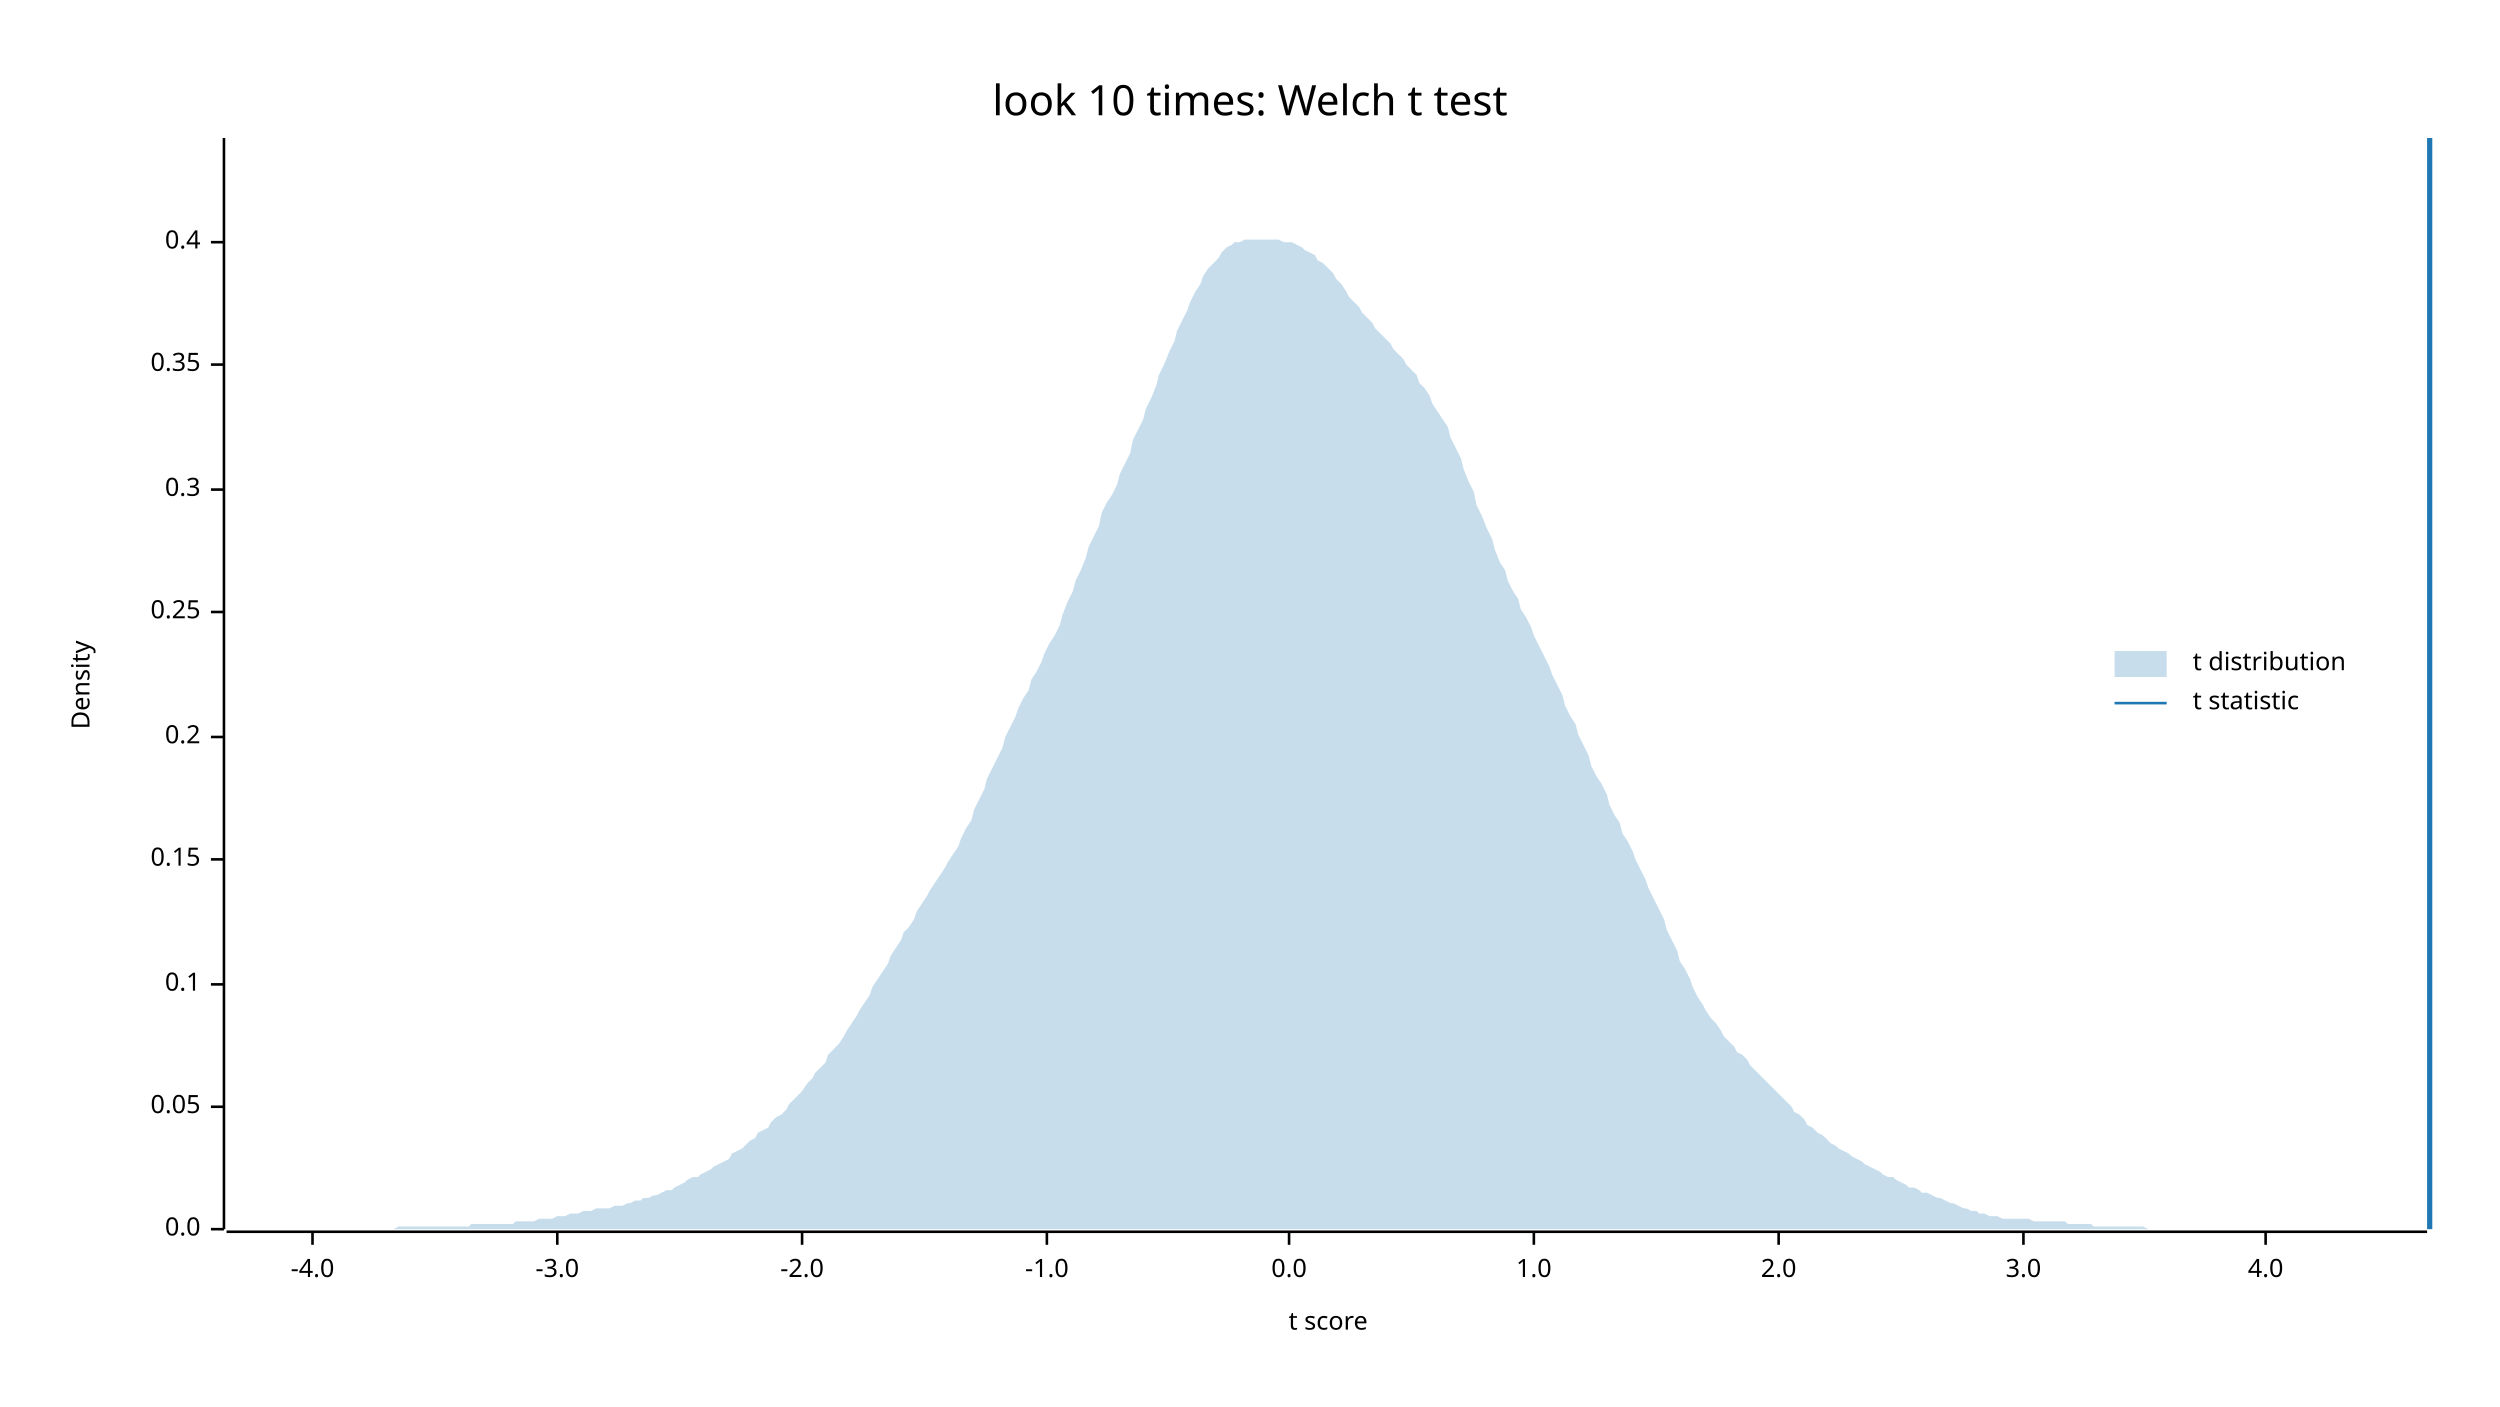
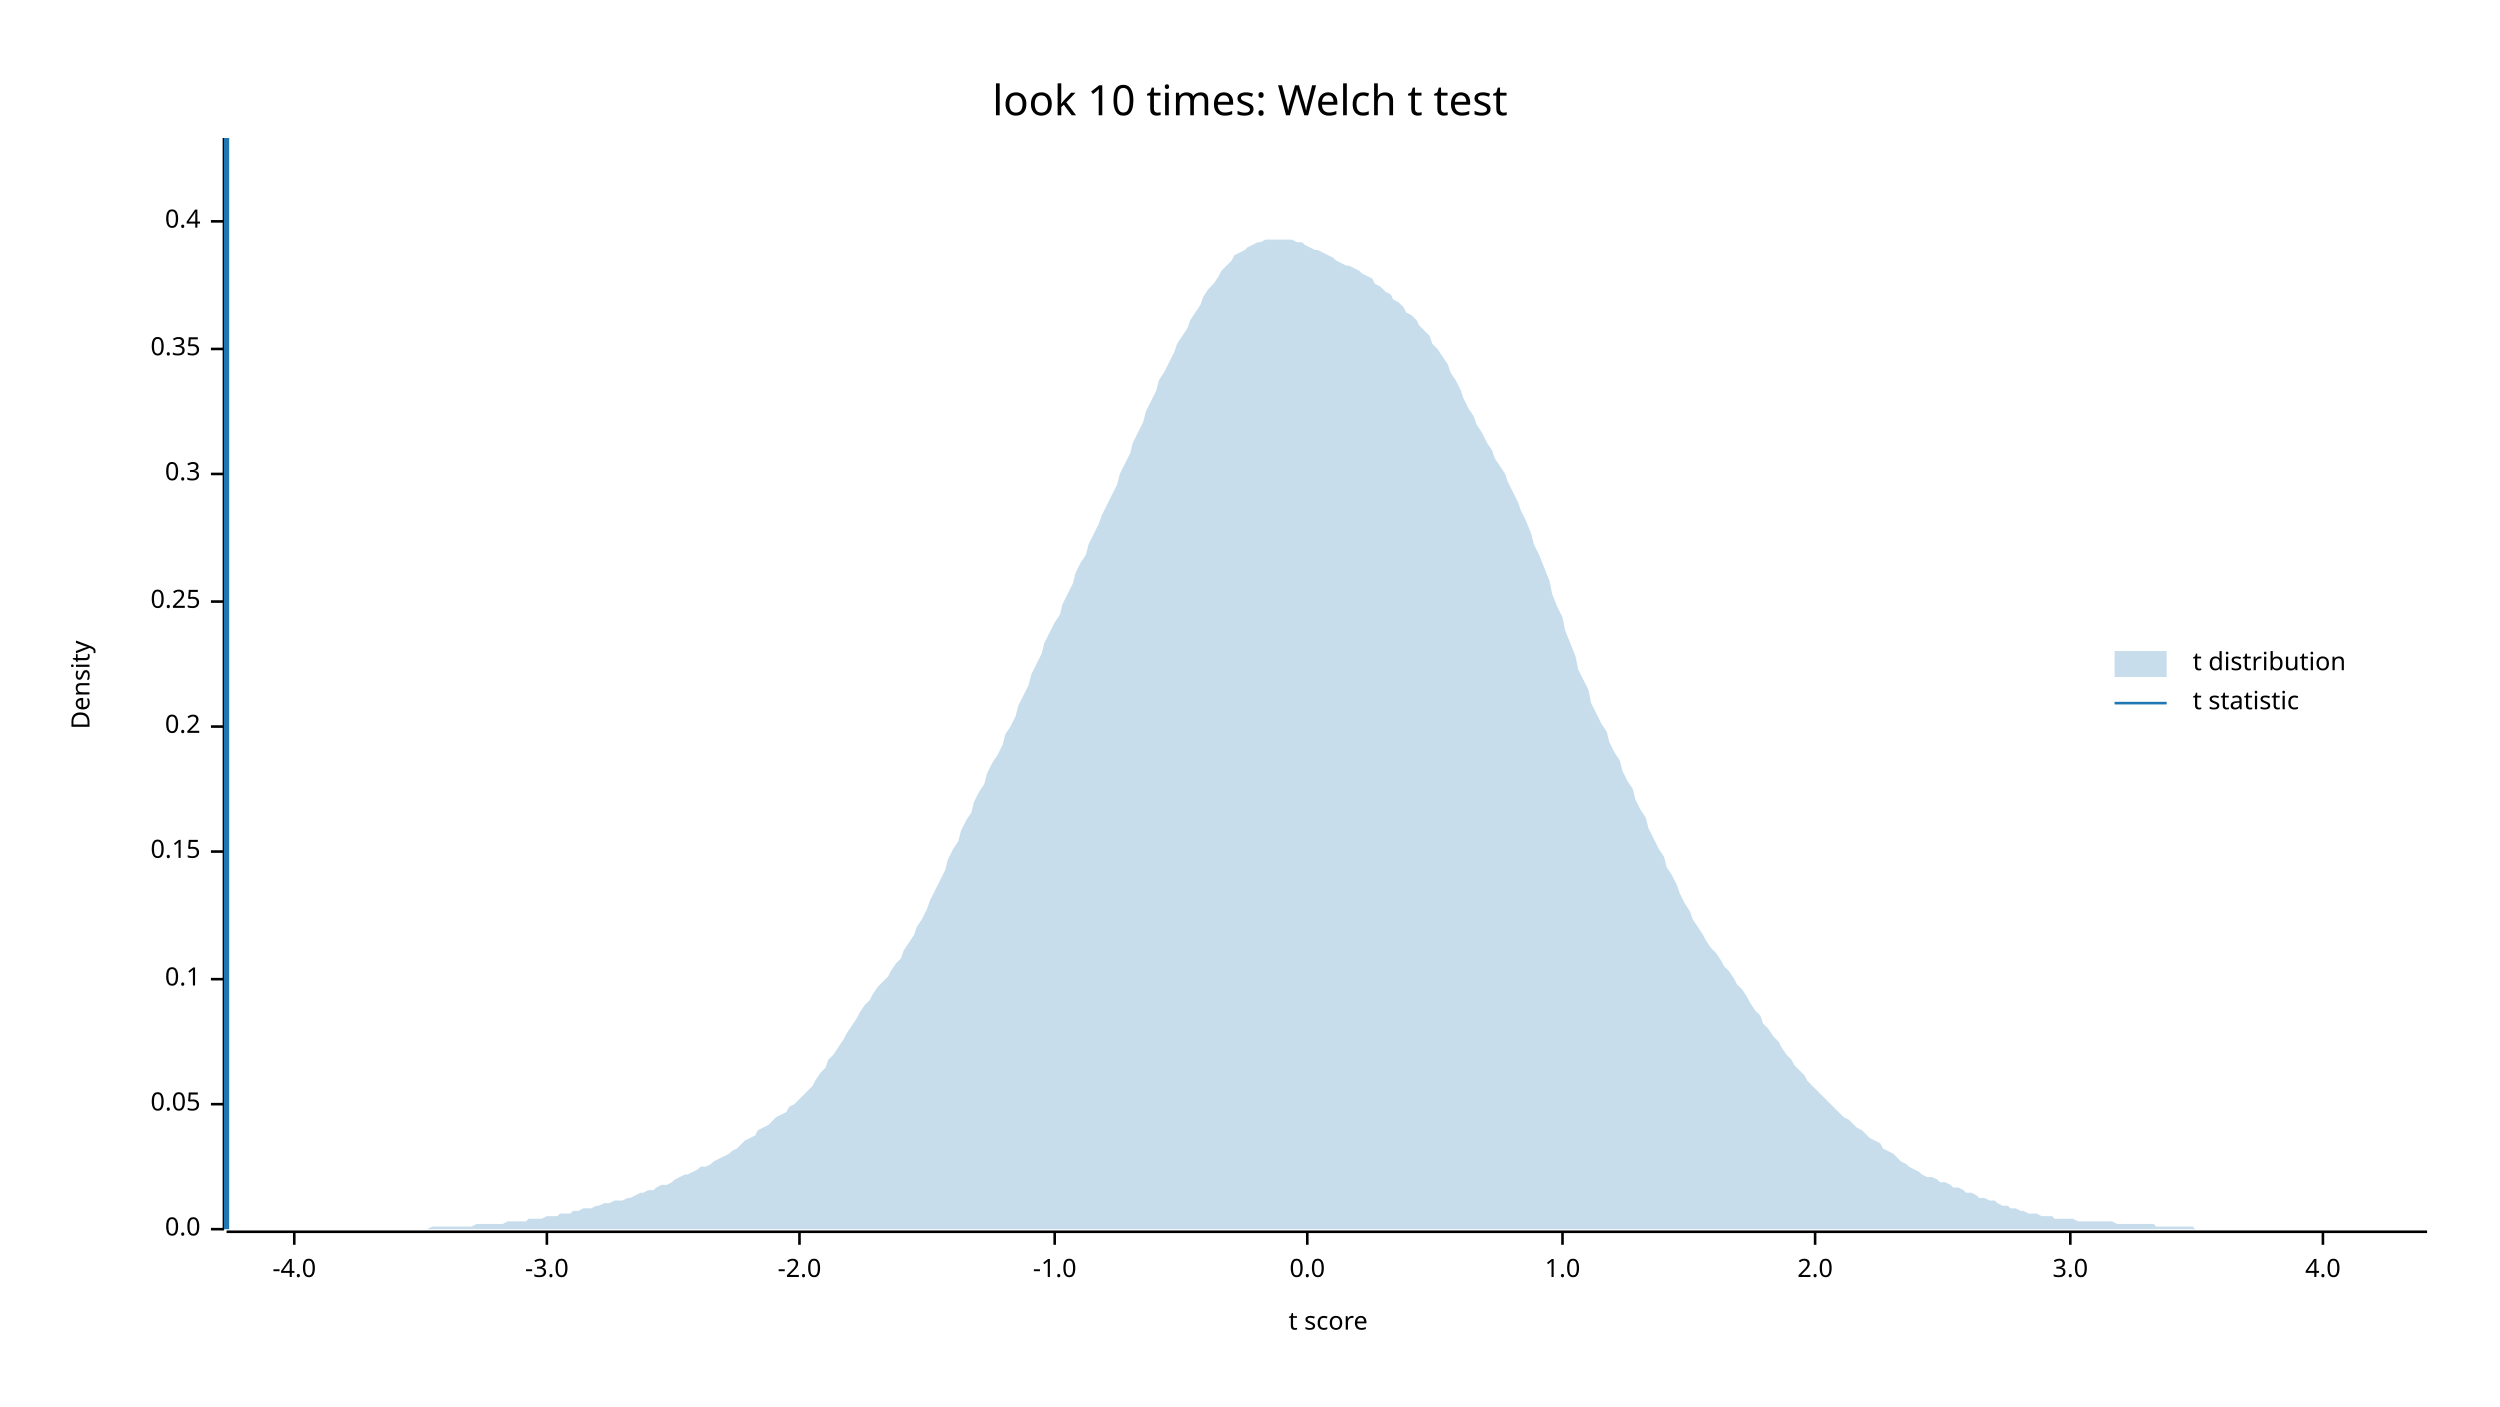
<svg xmlns="http://www.w3.org/2000/svg" width="960" height="540" viewBox="0 0 960 540">
  <text x="480" y="32" dy="0.76em" text-anchor="middle" font-family="sans-serif" font-size="16.129" opacity="1" fill="#000000">
look 10 times: Welch t test
</text>
  <text x="27" y="263" dy="0.76em" text-anchor="middle" font-family="sans-serif" font-size="9.677" opacity="1" fill="#000000" transform="rotate(270, 27, 263)">
Density
</text>
  <text x="510" y="513" dy="-0.5ex" text-anchor="middle" font-family="sans-serif" font-size="9.677" opacity="1" fill="#000000">
t score
</text>
  <polyline fill="none" opacity="1" stroke="#000000" stroke-width="1" points="86,53 86,472 " />
  <text x="77" y="472" dy="0.5ex" text-anchor="end" font-family="sans-serif" font-size="9.677" opacity="1" fill="#000000">
0.0
</text>
  <polyline fill="none" opacity="1" stroke="#000000" stroke-width="1" points="81,472 86,472 " />
-   <text x="77" y="425" dy="0.5ex" text-anchor="end" font-family="sans-serif" font-size="9.677" opacity="1" fill="#000000">
+   <text x="77" y="424" dy="0.5ex" text-anchor="end" font-family="sans-serif" font-size="9.677" opacity="1" fill="#000000">
0.05
</text>
-   <polyline fill="none" opacity="1" stroke="#000000" stroke-width="1" points="81,425 86,425 " />
-   <text x="77" y="378" dy="0.5ex" text-anchor="end" font-family="sans-serif" font-size="9.677" opacity="1" fill="#000000">
+   <polyline fill="none" opacity="1" stroke="#000000" stroke-width="1" points="81,424 86,424 " />
+   <text x="77" y="376" dy="0.5ex" text-anchor="end" font-family="sans-serif" font-size="9.677" opacity="1" fill="#000000">
0.1
</text>
-   <polyline fill="none" opacity="1" stroke="#000000" stroke-width="1" points="81,378 86,378 " />
-   <text x="77" y="330" dy="0.5ex" text-anchor="end" font-family="sans-serif" font-size="9.677" opacity="1" fill="#000000">
+   <polyline fill="none" opacity="1" stroke="#000000" stroke-width="1" points="81,376 86,376 " />
+   <text x="77" y="327" dy="0.5ex" text-anchor="end" font-family="sans-serif" font-size="9.677" opacity="1" fill="#000000">
0.15
</text>
-   <polyline fill="none" opacity="1" stroke="#000000" stroke-width="1" points="81,330 86,330 " />
-   <text x="77" y="283" dy="0.5ex" text-anchor="end" font-family="sans-serif" font-size="9.677" opacity="1" fill="#000000">
+   <polyline fill="none" opacity="1" stroke="#000000" stroke-width="1" points="81,327 86,327 " />
+   <text x="77" y="279" dy="0.5ex" text-anchor="end" font-family="sans-serif" font-size="9.677" opacity="1" fill="#000000">
0.2
</text>
-   <polyline fill="none" opacity="1" stroke="#000000" stroke-width="1" points="81,283 86,283 " />
-   <text x="77" y="235" dy="0.5ex" text-anchor="end" font-family="sans-serif" font-size="9.677" opacity="1" fill="#000000">
+   <polyline fill="none" opacity="1" stroke="#000000" stroke-width="1" points="81,279 86,279 " />
+   <text x="77" y="231" dy="0.5ex" text-anchor="end" font-family="sans-serif" font-size="9.677" opacity="1" fill="#000000">
0.25
</text>
-   <polyline fill="none" opacity="1" stroke="#000000" stroke-width="1" points="81,235 86,235 " />
-   <text x="77" y="188" dy="0.5ex" text-anchor="end" font-family="sans-serif" font-size="9.677" opacity="1" fill="#000000">
+   <polyline fill="none" opacity="1" stroke="#000000" stroke-width="1" points="81,231 86,231 " />
+   <text x="77" y="182" dy="0.5ex" text-anchor="end" font-family="sans-serif" font-size="9.677" opacity="1" fill="#000000">
0.3
</text>
-   <polyline fill="none" opacity="1" stroke="#000000" stroke-width="1" points="81,188 86,188 " />
-   <text x="77" y="140" dy="0.5ex" text-anchor="end" font-family="sans-serif" font-size="9.677" opacity="1" fill="#000000">
+   <polyline fill="none" opacity="1" stroke="#000000" stroke-width="1" points="81,182 86,182 " />
+   <text x="77" y="134" dy="0.5ex" text-anchor="end" font-family="sans-serif" font-size="9.677" opacity="1" fill="#000000">
0.35
</text>
-   <polyline fill="none" opacity="1" stroke="#000000" stroke-width="1" points="81,140 86,140 " />
-   <text x="77" y="93" dy="0.5ex" text-anchor="end" font-family="sans-serif" font-size="9.677" opacity="1" fill="#000000">
+   <polyline fill="none" opacity="1" stroke="#000000" stroke-width="1" points="81,134 86,134 " />
+   <text x="77" y="85" dy="0.5ex" text-anchor="end" font-family="sans-serif" font-size="9.677" opacity="1" fill="#000000">
0.4
</text>
-   <polyline fill="none" opacity="1" stroke="#000000" stroke-width="1" points="81,93 86,93 " />
+   <polyline fill="none" opacity="1" stroke="#000000" stroke-width="1" points="81,85 86,85 " />
  <polyline fill="none" opacity="1" stroke="#000000" stroke-width="1" points="87,473 932,473 " />
-   <text x="120" y="483" dy="0.76em" text-anchor="middle" font-family="sans-serif" font-size="9.677" opacity="1" fill="#000000">
+   <text x="113" y="483" dy="0.76em" text-anchor="middle" font-family="sans-serif" font-size="9.677" opacity="1" fill="#000000">
-4.0
</text>
-   <polyline fill="none" opacity="1" stroke="#000000" stroke-width="1" points="120,473 120,478 " />
-   <text x="214" y="483" dy="0.76em" text-anchor="middle" font-family="sans-serif" font-size="9.677" opacity="1" fill="#000000">
+   <polyline fill="none" opacity="1" stroke="#000000" stroke-width="1" points="113,473 113,478 " />
+   <text x="210" y="483" dy="0.76em" text-anchor="middle" font-family="sans-serif" font-size="9.677" opacity="1" fill="#000000">
-3.0
</text>
-   <polyline fill="none" opacity="1" stroke="#000000" stroke-width="1" points="214,473 214,478 " />
-   <text x="308" y="483" dy="0.76em" text-anchor="middle" font-family="sans-serif" font-size="9.677" opacity="1" fill="#000000">
+   <polyline fill="none" opacity="1" stroke="#000000" stroke-width="1" points="210,473 210,478 " />
+   <text x="307" y="483" dy="0.76em" text-anchor="middle" font-family="sans-serif" font-size="9.677" opacity="1" fill="#000000">
-2.0
</text>
-   <polyline fill="none" opacity="1" stroke="#000000" stroke-width="1" points="308,473 308,478 " />
-   <text x="402" y="483" dy="0.76em" text-anchor="middle" font-family="sans-serif" font-size="9.677" opacity="1" fill="#000000">
+   <polyline fill="none" opacity="1" stroke="#000000" stroke-width="1" points="307,473 307,478 " />
+   <text x="405" y="483" dy="0.76em" text-anchor="middle" font-family="sans-serif" font-size="9.677" opacity="1" fill="#000000">
-1.0
</text>
-   <polyline fill="none" opacity="1" stroke="#000000" stroke-width="1" points="402,473 402,478 " />
-   <text x="495" y="483" dy="0.76em" text-anchor="middle" font-family="sans-serif" font-size="9.677" opacity="1" fill="#000000">
+   <polyline fill="none" opacity="1" stroke="#000000" stroke-width="1" points="405,473 405,478 " />
+   <text x="502" y="483" dy="0.76em" text-anchor="middle" font-family="sans-serif" font-size="9.677" opacity="1" fill="#000000">
0.0
</text>
-   <polyline fill="none" opacity="1" stroke="#000000" stroke-width="1" points="495,473 495,478 " />
-   <text x="589" y="483" dy="0.76em" text-anchor="middle" font-family="sans-serif" font-size="9.677" opacity="1" fill="#000000">
+   <polyline fill="none" opacity="1" stroke="#000000" stroke-width="1" points="502,473 502,478 " />
+   <text x="600" y="483" dy="0.76em" text-anchor="middle" font-family="sans-serif" font-size="9.677" opacity="1" fill="#000000">
1.0
</text>
-   <polyline fill="none" opacity="1" stroke="#000000" stroke-width="1" points="589,473 589,478 " />
-   <text x="683" y="483" dy="0.76em" text-anchor="middle" font-family="sans-serif" font-size="9.677" opacity="1" fill="#000000">
+   <polyline fill="none" opacity="1" stroke="#000000" stroke-width="1" points="600,473 600,478 " />
+   <text x="697" y="483" dy="0.76em" text-anchor="middle" font-family="sans-serif" font-size="9.677" opacity="1" fill="#000000">
2.0
</text>
-   <polyline fill="none" opacity="1" stroke="#000000" stroke-width="1" points="683,473 683,478 " />
-   <text x="777" y="483" dy="0.76em" text-anchor="middle" font-family="sans-serif" font-size="9.677" opacity="1" fill="#000000">
+   <polyline fill="none" opacity="1" stroke="#000000" stroke-width="1" points="697,473 697,478 " />
+   <text x="795" y="483" dy="0.76em" text-anchor="middle" font-family="sans-serif" font-size="9.677" opacity="1" fill="#000000">
3.0
</text>
-   <polyline fill="none" opacity="1" stroke="#000000" stroke-width="1" points="777,473 777,478 " />
-   <text x="870" y="483" dy="0.76em" text-anchor="middle" font-family="sans-serif" font-size="9.677" opacity="1" fill="#000000">
+   <polyline fill="none" opacity="1" stroke="#000000" stroke-width="1" points="795,473 795,478 " />
+   <text x="892" y="483" dy="0.76em" text-anchor="middle" font-family="sans-serif" font-size="9.677" opacity="1" fill="#000000">
4.0
</text>
-   <polyline fill="none" opacity="1" stroke="#000000" stroke-width="1" points="870,473 870,478 " />
-   <polygon opacity="0.25" fill="#1F78B4" points="87,472 88,472 90,472 92,472 93,472 95,472 97,472 98,472 100,472 102,472 103,472 105,472 107,472 109,472 110,472 112,472 114,472 115,472 117,472 119,472 120,472 122,472 124,472 125,472 127,472 129,472 131,472 132,472 134,472 136,472 137,472 139,472 141,472 142,472 144,472 146,472 147,472 149,472 151,472 153,471 154,471 156,471 158,471 159,471 161,471 163,471 164,471 166,471 168,471 169,471 171,471 173,471 175,471 176,471 178,471 180,471 181,470 183,470 185,470 186,470 188,470 190,470 191,470 193,470 195,470 197,470 198,469 200,469 202,469 203,469 205,469 207,468 208,468 210,468 212,468 214,467 215,467 217,467 219,466 220,466 222,466 224,465 225,465 227,465 229,464 230,464 232,464 234,464 236,463 237,463 239,463 241,462 242,462 244,461 246,461 247,460 249,460 251,459 252,459 254,458 256,457 258,457 259,456 261,455 263,454 264,453 266,452 268,452 269,451 271,450 273,449 274,448 276,447 278,446 280,445 281,443 283,442 285,441 286,440 288,438 290,437 291,435 293,434 295,433 296,431 298,429 300,428 302,426 303,424 305,422 307,420 308,419 310,416 312,414 313,412 315,410 317,408 318,405 320,403 322,401 324,398 325,396 327,393 329,390 330,388 332,385 334,382 335,379 337,376 339,373 341,370 342,367 344,364 346,361 347,358 349,356 351,353 352,350 354,347 356,344 357,342 359,339 361,336 363,333 364,331 366,328 368,325 369,322 371,318 373,315 374,311 376,307 378,303 379,299 381,295 383,291 385,287 386,283 388,279 390,275 391,272 393,268 395,265 396,261 398,258 400,254 401,251 403,247 405,244 407,240 408,236 410,231 412,227 413,223 415,219 417,214 418,210 420,206 422,202 423,197 425,193 427,190 429,186 430,182 432,178 434,174 435,169 437,165 439,161 440,157 442,153 444,148 445,144 447,140 449,135 451,131 452,127 454,123 456,119 457,116 459,112 461,109 462,106 464,103 466,101 468,99 469,97 471,95 473,94 474,93 476,93 478,92 479,92 481,92 483,92 484,92 486,92 488,92 490,92 491,92 493,93 495,93 496,93 498,94 500,95 501,96 503,97 505,98 506,100 508,101 510,103 512,105 513,107 515,109 517,112 518,114 520,116 522,118 523,120 525,122 527,124 528,126 530,128 532,130 534,132 535,134 537,136 539,138 540,140 542,142 544,144 545,147 547,149 549,152 550,155 552,158 554,161 556,164 557,168 559,172 561,176 562,180 564,185 566,189 567,194 569,198 571,203 573,207 574,211 576,216 578,219 579,223 581,227 583,230 584,234 586,237 588,241 589,244 591,248 593,252 595,256 596,259 598,263 600,267 601,271 603,275 605,278 606,282 608,286 610,290 611,294 613,298 615,301 617,305 618,309 620,313 622,316 623,320 625,323 627,327 628,330 630,334 632,338 633,341 635,345 637,349 639,353 640,357 642,361 644,365 645,369 647,372 649,376 650,379 652,383 654,386 655,388 657,391 659,393 661,396 662,398 664,400 666,402 667,404 669,405 671,407 672,409 674,411 676,413 677,414 679,416 681,418 683,420 684,421 686,423 688,425 689,427 691,428 693,430 694,432 696,433 698,435 700,436 701,437 703,439 705,440 706,441 708,442 710,443 711,444 713,445 715,446 716,447 718,448 720,449 722,450 723,451 725,452 727,452 728,453 730,454 732,455 733,456 735,456 737,457 738,458 740,458 742,459 744,460 745,460 747,461 749,462 750,462 752,463 754,464 755,464 757,465 759,465 760,466 762,466 764,467 766,467 767,467 769,468 771,468 772,468 774,468 776,468 777,468 779,468 781,469 782,469 784,469 786,469 788,469 789,469 791,469 793,469 794,470 796,470 798,470 799,470 801,470 803,470 804,471 806,471 808,471 810,471 811,471 813,471 815,471 816,471 818,471 820,471 821,471 823,471 825,472 827,472 828,472 830,472 832,472 833,472 835,472 837,472 838,472 840,472 842,472 843,472 845,472 847,472 849,472 850,472 852,472 854,472 855,472 857,472 859,472 860,472 862,472 864,472 865,472 867,472 869,472 871,472 872,472 874,472 876,472 877,472 879,472 881,472 882,472 884,472 886,472 887,472 889,472 891,472 893,472 894,472 896,472 898,472 899,472 901,472 903,472 904,472 906,472 908,472 909,472 911,472 913,472 915,472 916,472 918,472 920,472 921,472 923,472 925,472 926,472 928,472 930,472 932,472 932,472 87,472 " />
-   <polyline fill="none" opacity="1" stroke="#1F78B4" stroke-width="2" points="933,472 933,53 " />
+   <polyline fill="none" opacity="1" stroke="#000000" stroke-width="1" points="892,473 892,478 " />
+   <polygon opacity="0.25" fill="#1F78B4" points="87,472 88,472 90,472 92,472 93,472 95,472 97,472 98,472 100,472 102,472 103,472 105,472 107,472 109,472 110,472 112,472 114,472 115,472 117,472 119,472 120,472 122,472 124,472 125,472 127,472 129,472 131,472 132,472 134,472 136,472 137,472 139,472 141,472 142,472 144,472 146,472 147,472 149,472 151,472 153,472 154,472 156,472 158,472 159,472 161,472 163,472 164,472 166,471 168,471 169,471 171,471 173,471 175,471 176,471 178,471 180,471 181,471 183,470 185,470 186,470 188,470 190,470 191,470 193,470 195,469 197,469 198,469 200,469 202,469 203,468 205,468 207,468 208,468 210,467 212,467 214,467 215,466 217,466 219,466 220,465 222,465 224,464 225,464 227,464 229,463 230,463 232,462 234,462 236,461 237,461 239,461 241,460 242,460 244,459 246,458 247,458 249,457 251,457 252,456 254,455 256,455 258,454 259,453 261,452 263,451 264,451 266,450 268,449 269,448 271,448 273,447 274,446 276,445 278,444 280,443 281,442 283,441 285,439 286,438 288,437 290,436 291,434 293,433 295,432 296,431 298,429 300,428 302,427 303,425 305,424 307,422 308,421 310,419 312,417 313,415 315,412 317,410 318,407 320,405 322,402 324,399 325,397 327,394 329,391 330,389 332,386 334,384 335,382 337,379 339,377 341,375 342,373 344,370 346,368 347,365 349,362 351,359 352,356 354,353 356,349 357,346 359,342 361,338 363,334 364,330 366,326 368,323 369,319 371,315 373,312 374,308 376,304 378,301 379,297 381,293 383,290 385,286 386,282 388,279 390,275 391,271 393,267 395,263 396,259 398,255 400,251 401,247 403,243 405,239 407,236 408,232 410,228 412,224 413,220 415,216 417,213 418,209 420,205 422,201 423,198 425,194 427,190 429,186 430,182 432,178 434,174 435,170 437,166 439,162 440,158 442,154 444,150 445,146 447,143 449,139 451,135 452,132 454,129 456,126 457,123 459,120 461,117 462,114 464,111 466,109 468,106 469,104 471,102 473,100 474,98 476,97 478,96 479,95 481,94 483,93 484,93 486,92 488,92 490,92 491,92 493,92 495,92 496,92 498,93 500,93 501,94 503,95 505,96 506,96 508,97 510,98 512,99 513,100 515,101 517,102 518,102 520,103 522,104 523,105 525,106 527,107 528,109 530,110 532,112 534,113 535,115 537,116 539,118 540,120 542,121 544,123 545,125 547,127 549,129 550,132 552,134 554,137 556,140 557,143 559,146 561,150 562,153 564,157 566,160 567,163 569,166 571,170 573,173 574,176 576,179 578,182 579,185 581,189 583,193 584,196 586,200 588,205 589,209 591,213 593,218 595,223 596,228 598,233 600,237 601,242 603,247 605,252 606,257 608,261 610,265 611,270 613,274 615,278 617,281 618,285 620,289 622,292 623,296 625,300 627,303 628,307 630,311 632,314 633,318 635,322 637,326 639,329 640,333 642,336 644,340 645,343 647,347 649,350 650,353 652,356 654,359 655,361 657,364 659,366 661,369 662,371 664,373 666,376 667,378 669,380 671,383 672,385 674,388 676,390 677,393 679,395 681,398 683,400 684,402 686,405 688,407 689,409 691,411 693,413 694,415 696,417 698,419 700,421 701,422 703,424 705,426 706,427 708,429 710,430 711,431 713,433 715,434 716,435 718,437 720,438 722,439 723,441 725,442 727,443 728,444 730,446 732,447 733,448 735,449 737,450 738,451 740,452 742,452 744,453 745,454 747,454 749,455 750,456 752,456 754,457 755,458 757,458 759,459 760,460 762,460 764,461 766,461 767,462 769,463 771,463 772,464 774,464 776,465 777,465 779,466 781,466 782,466 784,467 786,467 788,467 789,468 791,468 793,468 794,468 796,468 798,469 799,469 801,469 803,469 804,469 806,469 808,469 810,469 811,469 813,470 815,470 816,470 818,470 820,470 821,470 823,470 825,470 827,470 828,471 830,471 832,471 833,471 835,471 837,471 838,471 840,471 842,471 843,472 845,472 847,472 849,472 850,472 852,472 854,472 855,472 857,472 859,472 860,472 862,472 864,472 865,472 867,472 869,472 871,472 872,472 874,472 876,472 877,472 879,472 881,472 882,472 884,472 886,472 887,472 889,472 891,472 893,472 894,472 896,472 898,472 899,472 901,472 903,472 904,472 906,472 908,472 909,472 911,472 913,472 915,472 916,472 918,472 920,472 921,472 923,472 925,472 926,472 928,472 930,472 932,472 932,472 87,472 " />
+   <polyline fill="none" opacity="1" stroke="#1F78B4" stroke-width="2" points="87,472 87,53 " />
  <text x="842" y="250" dy="0.76em" text-anchor="start" font-family="sans-serif" font-size="9.677" opacity="1" fill="#000000">
t distribution
</text>
  <text x="842" y="265" dy="0.76em" text-anchor="start" font-family="sans-serif" font-size="9.677" opacity="1" fill="#000000">
t statistic
</text>
  <rect x="812" y="250" width="20" height="10" opacity="0.25" fill="#1F78B4" stroke="none" />
  <polyline fill="none" opacity="1" stroke="#1F78B4" stroke-width="1" points="812,270 832,270 " />
</svg>
